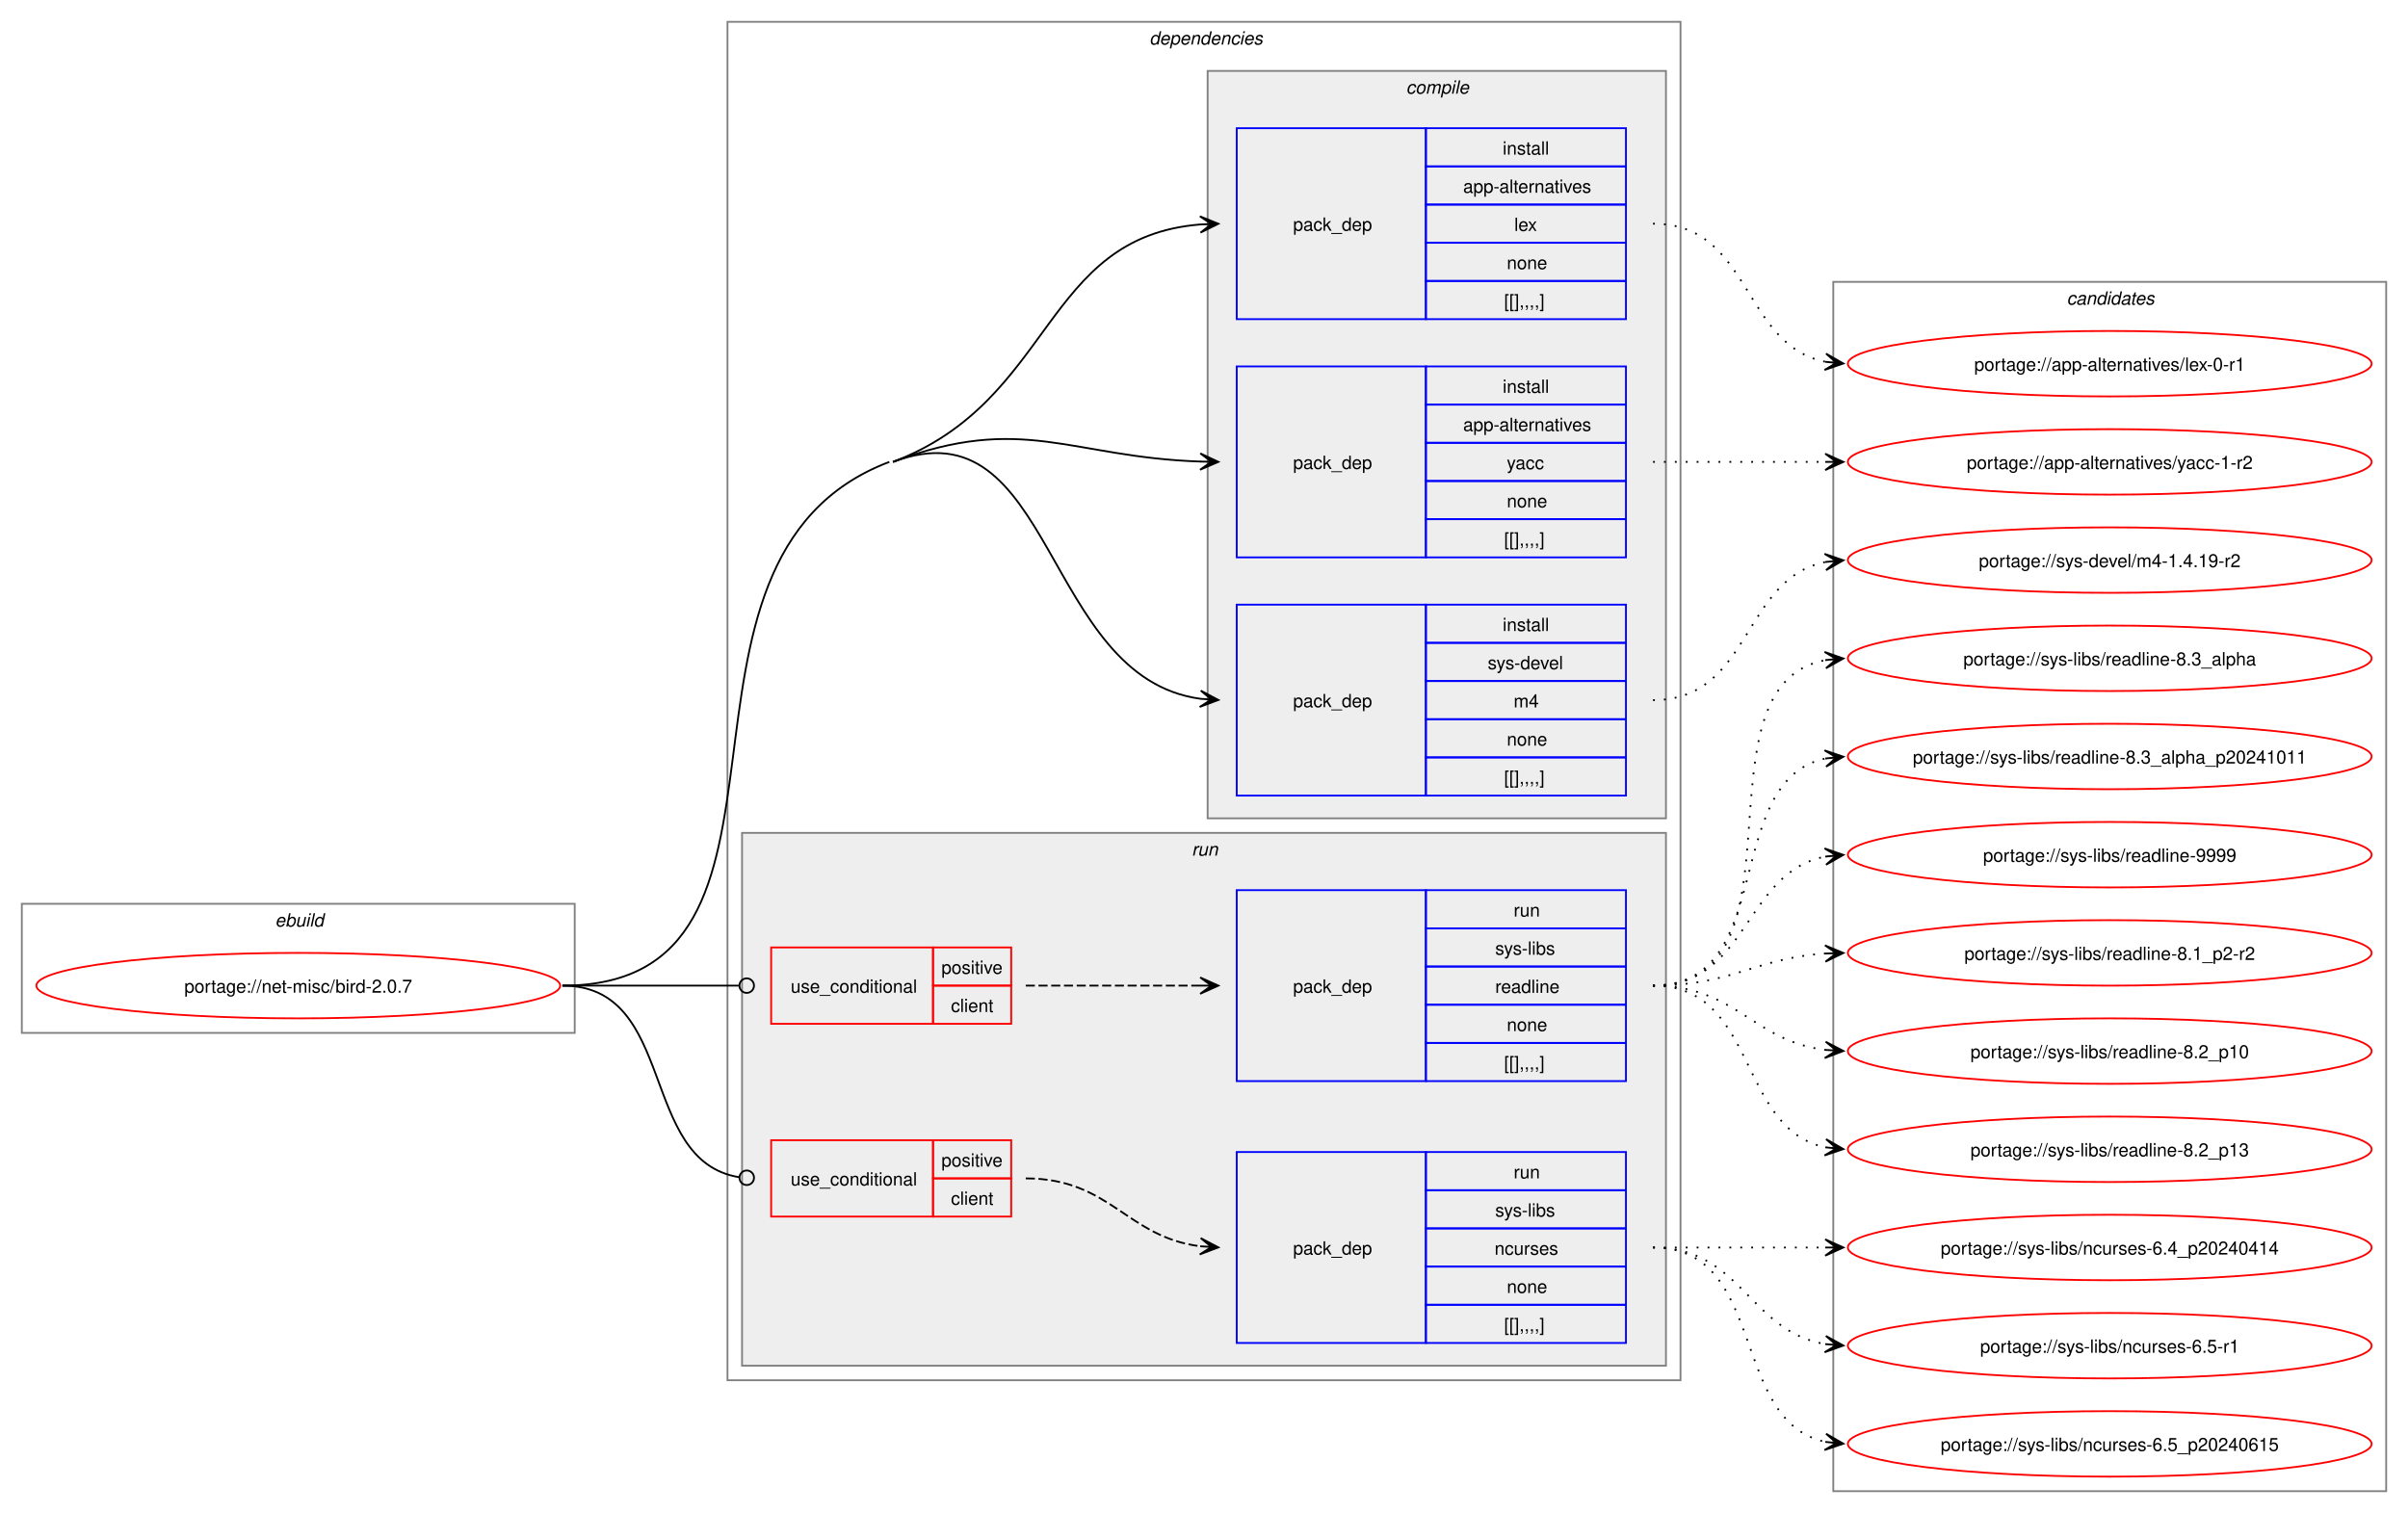
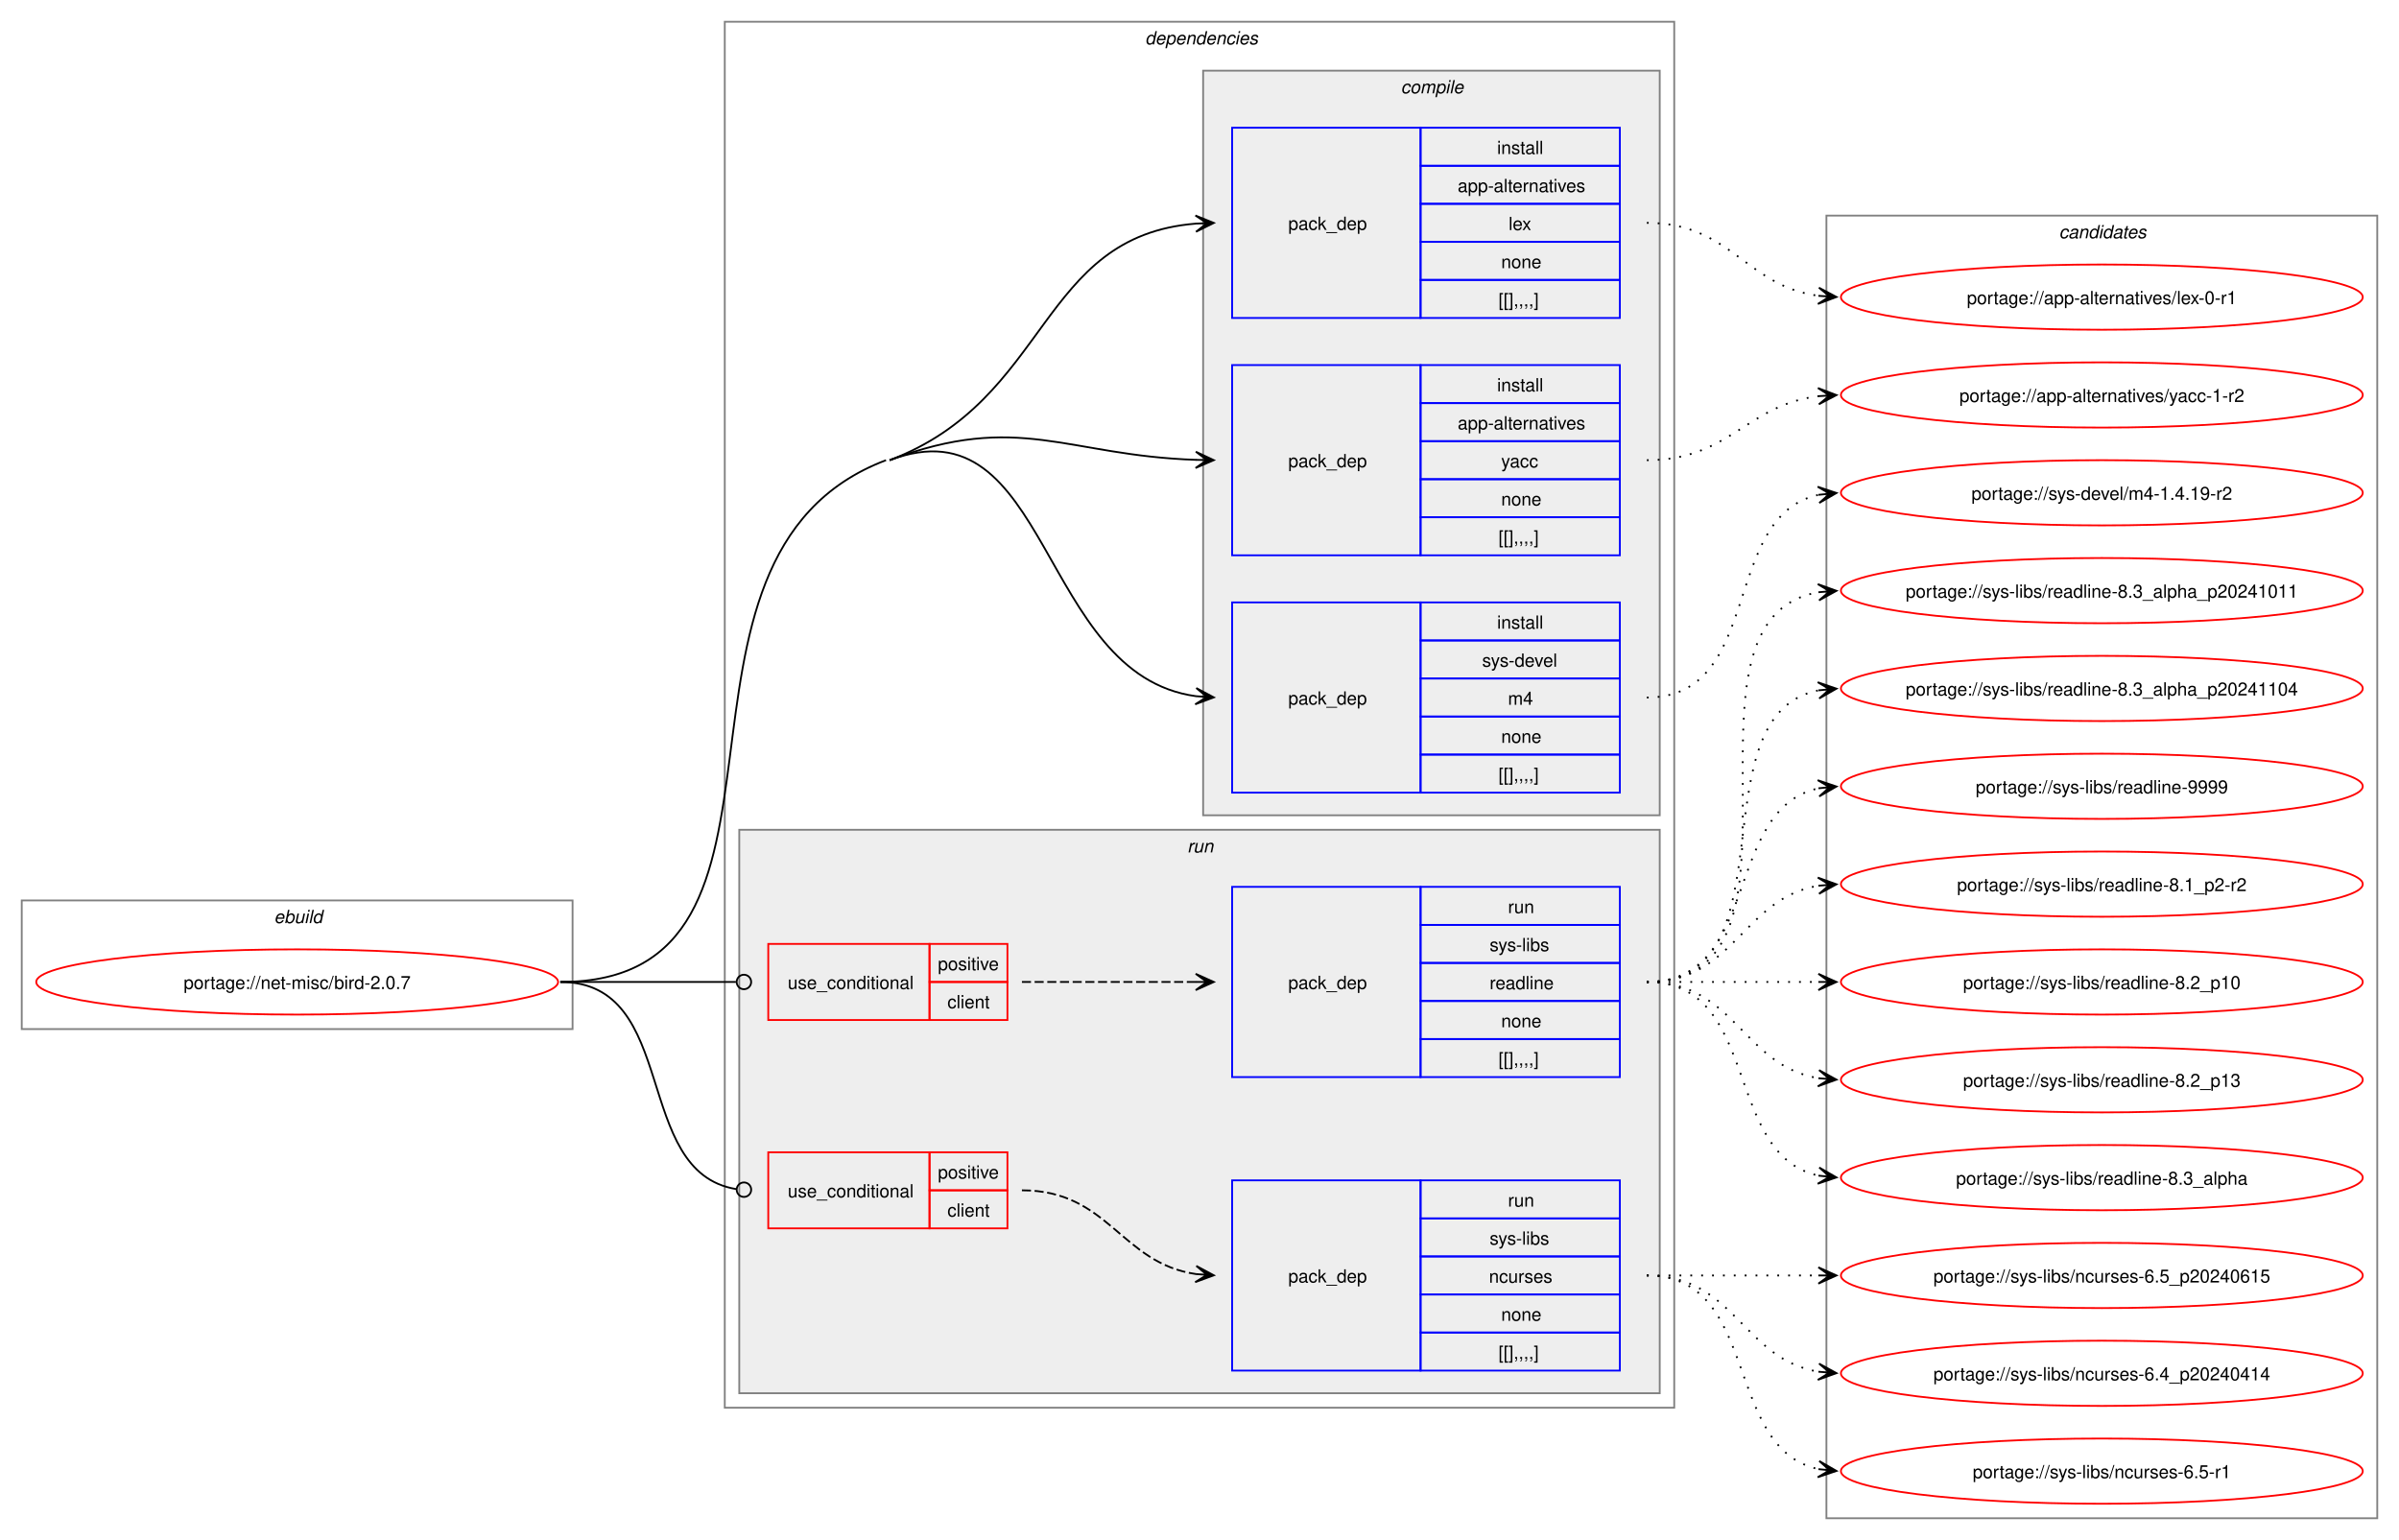
- <svg xmlns="http://www.w3.org/2000/svg" xmlns:xlink="http://www.w3.org/1999/xlink" width="1324pt" height="832pt" viewBox="0.00 0.00 1324.00 832.00">
-   <g id="graph0" class="graph" transform="scale(1 1) rotate(0) translate(4 828)">
-     <polygon fill="white" stroke="none" points="-4,4 -4,-828 1320,-828 1320,4 -4,4" />
+ <svg xmlns="http://www.w3.org/2000/svg" xmlns:xlink="http://www.w3.org/1999/xlink" width="1324pt" height="850pt" viewBox="0.00 0.00 1324.00 850.00">
+   <g id="graph0" class="graph" transform="scale(1 1) rotate(0) translate(4 846)">
+     <polygon fill="white" stroke="none" points="-4,4 -4,-846 1320,-846 1320,4 -4,4" />
    <g id="clust1" class="cluster">
-       <polygon fill="none" stroke="gray" points="8,-260 8,-331 312,-331 312,-260 8,-260" />
-       <text text-anchor="start" x="147.25" y="-318.5" font-family="Helvetica,sans-Serif" font-style="italic" font-size="10.00">ebuild</text>
+       <polygon fill="none" stroke="gray" points="8,-278 8,-349 312,-349 312,-278 8,-278" />
+       <text text-anchor="start" x="147.25" y="-336.5" font-family="Helvetica,sans-Serif" font-style="italic" font-size="10.00">ebuild</text>
    </g>
    <g id="clust2" class="cluster">
-       <polygon fill="none" stroke="gray" points="396,-69 396,-816 920,-816 920,-69 396,-69" />
-       <text text-anchor="start" x="628" y="-803.5" font-family="Helvetica,sans-Serif" font-style="italic" font-size="10.00">dependencies</text>
+       <polygon fill="none" stroke="gray" points="396,-69 396,-834 920,-834 920,-69 396,-69" />
+       <text text-anchor="start" x="628" y="-821.5" font-family="Helvetica,sans-Serif" font-style="italic" font-size="10.00">dependencies</text>
    </g>
    <g id="clust3" class="cluster">
-       <polygon fill="#eeeeee" stroke="gray" points="660,-378 660,-789 912,-789 912,-378 660,-378" />
-       <text text-anchor="start" x="769.12" y="-776.5" font-family="Helvetica,sans-Serif" font-style="italic" font-size="10.00">compile</text>
+       <polygon fill="#eeeeee" stroke="gray" points="660,-396 660,-807 912,-807 912,-396 660,-396" />
+       <text text-anchor="start" x="769.12" y="-794.5" font-family="Helvetica,sans-Serif" font-style="italic" font-size="10.00">compile</text>
    </g>
    <g id="clust8" class="cluster">
-       <polygon fill="#eeeeee" stroke="gray" points="404,-77 404,-370 912,-370 912,-77 404,-77" />
-       <text text-anchor="start" x="651.25" y="-357.5" font-family="Helvetica,sans-Serif" font-style="italic" font-size="10.00">run</text>
+       <polygon fill="#eeeeee" stroke="gray" points="404,-77 404,-388 912,-388 912,-77 404,-77" />
+       <text text-anchor="start" x="651.25" y="-375.5" font-family="Helvetica,sans-Serif" font-style="italic" font-size="10.00">run</text>
    </g>
    <g id="clust13" class="cluster">
-       <polygon fill="none" stroke="gray" points="1004,-8 1004,-673 1308,-673 1308,-8 1004,-8" />
-       <text text-anchor="start" x="1132.38" y="-660.5" font-family="Helvetica,sans-Serif" font-style="italic" font-size="10.00">candidates</text>
+       <polygon fill="none" stroke="gray" points="1004,-8 1004,-727 1308,-727 1308,-8 1004,-8" />
+       <text text-anchor="start" x="1132.38" y="-714.5" font-family="Helvetica,sans-Serif" font-style="italic" font-size="10.00">candidates</text>
    </g>
    <g id="node1" class="node">
      <g id="a_node1">
        <a xlink:href="../net-misc/bird-2.0.7.svg" xlink:title="portage://net-misc/bird-2.0.7">
-           <ellipse fill="none" stroke="red" cx="160" cy="-286" rx="144" ry="18" />
-           <text text-anchor="middle" x="160" y="-282.12" font-family="Helvetica,sans-Serif" font-size="10.00">portage://net-misc/bird-2.0.7</text>
+           <ellipse fill="none" stroke="red" cx="160" cy="-304" rx="144" ry="18" />
+           <text text-anchor="middle" x="160" y="-300.12" font-family="Helvetica,sans-Serif" font-size="10.00">portage://net-misc/bird-2.0.7</text>
        </a>
      </g>
    </g>
    <g id="node2" class="node">
-       <polygon fill="none" stroke="blue" points="676,-652.5 676,-757.5 780,-757.5 780,-652.5 676,-652.5" />
-       <text text-anchor="start" x="707" y="-701.12" font-family="Helvetica,sans-Serif" font-size="10.00">pack_dep</text>
-       <polygon fill="none" stroke="blue" points="780,-736.5 780,-757.5 890,-757.5 890,-736.5 780,-736.5" />
-       <text text-anchor="start" x="822.25" y="-743" font-family="Helvetica,sans-Serif" font-size="10.00">install</text>
-       <polygon fill="none" stroke="blue" points="780,-715.5 780,-736.5 890,-736.5 890,-715.5 780,-715.5" />
-       <text text-anchor="start" x="800.5" y="-722" font-family="Helvetica,sans-Serif" font-size="10.00">app-alternatives</text>
-       <polygon fill="none" stroke="blue" points="780,-694.5 780,-715.5 890,-715.5 890,-694.5 780,-694.5" />
-       <text text-anchor="start" x="828.62" y="-701" font-family="Helvetica,sans-Serif" font-size="10.00">lex</text>
-       <polygon fill="none" stroke="blue" points="780,-673.5 780,-694.5 890,-694.5 890,-673.5 780,-673.5" />
-       <text text-anchor="start" x="824.5" y="-680" font-family="Helvetica,sans-Serif" font-size="10.00">none</text>
-       <polygon fill="none" stroke="blue" points="780,-652.5 780,-673.5 890,-673.5 890,-652.5 780,-652.5" />
-       <text text-anchor="start" x="823" y="-659" font-family="Helvetica,sans-Serif" font-size="10.00">[[],,,,]</text>
+       <polygon fill="none" stroke="blue" points="676,-670.5 676,-775.5 780,-775.5 780,-670.5 676,-670.5" />
+       <text text-anchor="start" x="707" y="-719.12" font-family="Helvetica,sans-Serif" font-size="10.00">pack_dep</text>
+       <polygon fill="none" stroke="blue" points="780,-754.5 780,-775.5 890,-775.5 890,-754.5 780,-754.5" />
+       <text text-anchor="start" x="822.25" y="-761" font-family="Helvetica,sans-Serif" font-size="10.00">install</text>
+       <polygon fill="none" stroke="blue" points="780,-733.5 780,-754.5 890,-754.5 890,-733.5 780,-733.5" />
+       <text text-anchor="start" x="800.5" y="-740" font-family="Helvetica,sans-Serif" font-size="10.00">app-alternatives</text>
+       <polygon fill="none" stroke="blue" points="780,-712.5 780,-733.5 890,-733.5 890,-712.5 780,-712.5" />
+       <text text-anchor="start" x="828.62" y="-719" font-family="Helvetica,sans-Serif" font-size="10.00">lex</text>
+       <polygon fill="none" stroke="blue" points="780,-691.5 780,-712.5 890,-712.5 890,-691.5 780,-691.5" />
+       <text text-anchor="start" x="824.5" y="-698" font-family="Helvetica,sans-Serif" font-size="10.00">none</text>
+       <polygon fill="none" stroke="blue" points="780,-670.5 780,-691.5 890,-691.5 890,-670.5 780,-670.5" />
+       <text text-anchor="start" x="823" y="-677" font-family="Helvetica,sans-Serif" font-size="10.00">[[],,,,]</text>
    </g>
    <g id="edge1" class="edge">
-       <path fill="none" stroke="black" d="M487,-574C575.96,-607.67 568.86,-697.6 656.01,-704.57" />
-       <polygon fill="black" stroke="black" points="665.89,-704.95 655.73,-709.06 662.12,-704.81 655.9,-704.57 655.9,-704.57 655.9,-704.57 662.12,-704.81 656.08,-700.07 665.89,-704.95" />
+       <path fill="none" stroke="black" d="M487,-592C575.96,-625.67 568.86,-715.6 656.01,-722.57" />
+       <polygon fill="black" stroke="black" points="665.89,-722.95 655.73,-727.06 662.12,-722.81 655.9,-722.57 655.9,-722.57 655.9,-722.57 662.12,-722.81 656.08,-718.07 665.89,-722.95" />
    </g>
    <g id="node3" class="node">
-       <polygon fill="none" stroke="blue" points="676,-521.5 676,-626.5 780,-626.5 780,-521.5 676,-521.5" />
-       <text text-anchor="start" x="707" y="-570.12" font-family="Helvetica,sans-Serif" font-size="10.00">pack_dep</text>
-       <polygon fill="none" stroke="blue" points="780,-605.5 780,-626.5 890,-626.5 890,-605.5 780,-605.5" />
-       <text text-anchor="start" x="822.25" y="-612" font-family="Helvetica,sans-Serif" font-size="10.00">install</text>
-       <polygon fill="none" stroke="blue" points="780,-584.5 780,-605.5 890,-605.5 890,-584.5 780,-584.5" />
-       <text text-anchor="start" x="800.5" y="-591" font-family="Helvetica,sans-Serif" font-size="10.00">app-alternatives</text>
-       <polygon fill="none" stroke="blue" points="780,-563.5 780,-584.5 890,-584.5 890,-563.5 780,-563.5" />
-       <text text-anchor="start" x="824.5" y="-570" font-family="Helvetica,sans-Serif" font-size="10.00">yacc</text>
-       <polygon fill="none" stroke="blue" points="780,-542.5 780,-563.5 890,-563.5 890,-542.5 780,-542.5" />
-       <text text-anchor="start" x="824.5" y="-549" font-family="Helvetica,sans-Serif" font-size="10.00">none</text>
-       <polygon fill="none" stroke="blue" points="780,-521.5 780,-542.5 890,-542.5 890,-521.5 780,-521.5" />
-       <text text-anchor="start" x="823" y="-528" font-family="Helvetica,sans-Serif" font-size="10.00">[[],,,,]</text>
+       <polygon fill="none" stroke="blue" points="676,-539.5 676,-644.5 780,-644.5 780,-539.5 676,-539.5" />
+       <text text-anchor="start" x="707" y="-588.12" font-family="Helvetica,sans-Serif" font-size="10.00">pack_dep</text>
+       <polygon fill="none" stroke="blue" points="780,-623.5 780,-644.5 890,-644.5 890,-623.5 780,-623.5" />
+       <text text-anchor="start" x="822.25" y="-630" font-family="Helvetica,sans-Serif" font-size="10.00">install</text>
+       <polygon fill="none" stroke="blue" points="780,-602.5 780,-623.5 890,-623.5 890,-602.5 780,-602.5" />
+       <text text-anchor="start" x="800.5" y="-609" font-family="Helvetica,sans-Serif" font-size="10.00">app-alternatives</text>
+       <polygon fill="none" stroke="blue" points="780,-581.5 780,-602.5 890,-602.5 890,-581.5 780,-581.5" />
+       <text text-anchor="start" x="824.5" y="-588" font-family="Helvetica,sans-Serif" font-size="10.00">yacc</text>
+       <polygon fill="none" stroke="blue" points="780,-560.5 780,-581.5 890,-581.5 890,-560.5 780,-560.5" />
+       <text text-anchor="start" x="824.5" y="-567" font-family="Helvetica,sans-Serif" font-size="10.00">none</text>
+       <polygon fill="none" stroke="blue" points="780,-539.5 780,-560.5 890,-560.5 890,-539.5 780,-539.5" />
+       <text text-anchor="start" x="823" y="-546" font-family="Helvetica,sans-Serif" font-size="10.00">[[],,,,]</text>
    </g>
    <g id="edge2" class="edge">
-       <path fill="none" stroke="black" d="M487,-574C558.36,-601.01 584.59,-576.53 656.21,-574.18" />
-       <polygon fill="black" stroke="black" points="665.89,-574.02 655.97,-578.68 662.11,-574.08 655.9,-574.18 655.9,-574.18 655.9,-574.18 662.11,-574.08 655.82,-569.68 665.89,-574.02" />
+       <path fill="none" stroke="black" d="M487,-592C558.36,-619.01 584.59,-594.53 656.21,-592.18" />
+       <polygon fill="black" stroke="black" points="665.89,-592.02 655.97,-596.68 662.11,-592.08 655.9,-592.18 655.9,-592.18 655.9,-592.18 662.11,-592.08 655.82,-587.68 665.89,-592.02" />
    </g>
    <g id="node4" class="node">
-       <polygon fill="none" stroke="blue" points="676,-390.5 676,-495.5 780,-495.5 780,-390.5 676,-390.5" />
-       <text text-anchor="start" x="707" y="-439.12" font-family="Helvetica,sans-Serif" font-size="10.00">pack_dep</text>
-       <polygon fill="none" stroke="blue" points="780,-474.5 780,-495.5 890,-495.5 890,-474.5 780,-474.5" />
-       <text text-anchor="start" x="822.25" y="-481" font-family="Helvetica,sans-Serif" font-size="10.00">install</text>
-       <polygon fill="none" stroke="blue" points="780,-453.5 780,-474.5 890,-474.5 890,-453.5 780,-453.5" />
-       <text text-anchor="start" x="814" y="-460" font-family="Helvetica,sans-Serif" font-size="10.00">sys-devel</text>
-       <polygon fill="none" stroke="blue" points="780,-432.5 780,-453.5 890,-453.5 890,-432.5 780,-432.5" />
-       <text text-anchor="start" x="828.25" y="-439" font-family="Helvetica,sans-Serif" font-size="10.00">m4</text>
-       <polygon fill="none" stroke="blue" points="780,-411.5 780,-432.5 890,-432.5 890,-411.5 780,-411.5" />
-       <text text-anchor="start" x="824.5" y="-418" font-family="Helvetica,sans-Serif" font-size="10.00">none</text>
-       <polygon fill="none" stroke="blue" points="780,-390.5 780,-411.5 890,-411.5 890,-390.5 780,-390.5" />
-       <text text-anchor="start" x="823" y="-397" font-family="Helvetica,sans-Serif" font-size="10.00">[[],,,,]</text>
+       <polygon fill="none" stroke="blue" points="676,-408.5 676,-513.5 780,-513.5 780,-408.5 676,-408.5" />
+       <text text-anchor="start" x="707" y="-457.12" font-family="Helvetica,sans-Serif" font-size="10.00">pack_dep</text>
+       <polygon fill="none" stroke="blue" points="780,-492.5 780,-513.5 890,-513.5 890,-492.5 780,-492.5" />
+       <text text-anchor="start" x="822.25" y="-499" font-family="Helvetica,sans-Serif" font-size="10.00">install</text>
+       <polygon fill="none" stroke="blue" points="780,-471.5 780,-492.5 890,-492.5 890,-471.5 780,-471.5" />
+       <text text-anchor="start" x="814" y="-478" font-family="Helvetica,sans-Serif" font-size="10.00">sys-devel</text>
+       <polygon fill="none" stroke="blue" points="780,-450.5 780,-471.5 890,-471.5 890,-450.5 780,-450.5" />
+       <text text-anchor="start" x="828.25" y="-457" font-family="Helvetica,sans-Serif" font-size="10.00">m4</text>
+       <polygon fill="none" stroke="blue" points="780,-429.5 780,-450.5 890,-450.5 890,-429.5 780,-429.5" />
+       <text text-anchor="start" x="824.5" y="-436" font-family="Helvetica,sans-Serif" font-size="10.00">none</text>
+       <polygon fill="none" stroke="blue" points="780,-408.5 780,-429.5 890,-429.5 890,-408.5 780,-408.5" />
+       <text text-anchor="start" x="823" y="-415" font-family="Helvetica,sans-Serif" font-size="10.00">[[],,,,]</text>
    </g>
    <g id="edge3" class="edge">
-       <path fill="none" stroke="black" d="M487,-574C575.96,-607.67 568.86,-455.66 656.01,-443.74" />
-       <polygon fill="black" stroke="black" points="665.9,-443.08 656.22,-448.23 662.12,-443.33 655.92,-443.74 655.92,-443.74 655.92,-443.74 662.12,-443.33 655.62,-439.25 665.9,-443.08" />
-       <path fill="none" stroke="black" d="M305.23,-286C456.12,-286 343.88,-520.59 485,-574" />
+       <path fill="none" stroke="black" d="M487,-592C575.96,-625.67 568.86,-473.66 656.01,-461.74" />
+       <polygon fill="black" stroke="black" points="665.9,-461.08 656.22,-466.23 662.12,-461.33 655.92,-461.74 655.92,-461.74 655.92,-461.74 662.12,-461.33 655.62,-457.25 665.9,-461.08" />
+       <path fill="none" stroke="black" d="M305.23,-304C456.12,-304 343.88,-538.59 485,-592" />
    </g>
    <g id="node5" class="node">
-       <polygon fill="none" stroke="red" points="420,-159 420,-201 509,-201 509,-159 420,-159" />
-       <text text-anchor="start" x="430.75" y="-176.12" font-family="Helvetica,sans-Serif" font-size="10.00">use_conditional</text>
-       <polygon fill="none" stroke="red" points="509,-180 509,-201 552,-201 552,-180 509,-180" />
-       <text text-anchor="start" x="513.62" y="-186.5" font-family="Helvetica,sans-Serif" font-size="10.00">positive</text>
-       <polygon fill="none" stroke="red" points="509,-159 509,-180 552,-180 552,-159 509,-159" />
-       <text text-anchor="start" x="518.88" y="-165.5" font-family="Helvetica,sans-Serif" font-size="10.00">client</text>
+       <polygon fill="none" stroke="red" points="420,-168 420,-210 509,-210 509,-168 420,-168" />
+       <text text-anchor="start" x="430.75" y="-185.12" font-family="Helvetica,sans-Serif" font-size="10.00">use_conditional</text>
+       <polygon fill="none" stroke="red" points="509,-189 509,-210 552,-210 552,-189 509,-189" />
+       <text text-anchor="start" x="513.62" y="-195.5" font-family="Helvetica,sans-Serif" font-size="10.00">positive</text>
+       <polygon fill="none" stroke="red" points="509,-168 509,-189 552,-189 552,-168 509,-168" />
+       <text text-anchor="start" x="518.88" y="-174.5" font-family="Helvetica,sans-Serif" font-size="10.00">client</text>
    </g>
    <g id="edge5" class="edge">
-       <path fill="none" stroke="black" d="M305.23,-286C368.69,-286 346.85,-189.7 402.31,-180.68" />
-       <ellipse fill="none" stroke="black" cx="406.58" cy="-180.35" rx="4" ry="4" />
+       <path fill="none" stroke="black" d="M305.23,-304C371.58,-304 344.37,-199.1 402.31,-189.68" />
+       <ellipse fill="none" stroke="black" cx="406.58" cy="-189.35" rx="4" ry="4" />
    </g>
    <g id="node7" class="node">
-       <polygon fill="none" stroke="red" points="420,-265 420,-307 509,-307 509,-265 420,-265" />
-       <text text-anchor="start" x="430.75" y="-282.12" font-family="Helvetica,sans-Serif" font-size="10.00">use_conditional</text>
-       <polygon fill="none" stroke="red" points="509,-286 509,-307 552,-307 552,-286 509,-286" />
-       <text text-anchor="start" x="513.62" y="-292.5" font-family="Helvetica,sans-Serif" font-size="10.00">positive</text>
-       <polygon fill="none" stroke="red" points="509,-265 509,-286 552,-286 552,-265 509,-265" />
-       <text text-anchor="start" x="518.88" y="-271.5" font-family="Helvetica,sans-Serif" font-size="10.00">client</text>
+       <polygon fill="none" stroke="red" points="420,-283 420,-325 509,-325 509,-283 420,-283" />
+       <text text-anchor="start" x="430.75" y="-300.12" font-family="Helvetica,sans-Serif" font-size="10.00">use_conditional</text>
+       <polygon fill="none" stroke="red" points="509,-304 509,-325 552,-325 552,-304 509,-304" />
+       <text text-anchor="start" x="513.62" y="-310.5" font-family="Helvetica,sans-Serif" font-size="10.00">positive</text>
+       <polygon fill="none" stroke="red" points="509,-283 509,-304 552,-304 552,-283 509,-283" />
+       <text text-anchor="start" x="518.88" y="-289.5" font-family="Helvetica,sans-Serif" font-size="10.00">client</text>
    </g>
    <g id="edge7" class="edge">
-       <path fill="none" stroke="black" d="M305.23,-286C349.15,-286 362.31,-286 402.15,-286" />
-       <ellipse fill="none" stroke="black" cx="406.57" cy="-286" rx="4" ry="4" />
+       <path fill="none" stroke="black" d="M305.23,-304C349.15,-304 362.31,-304 402.15,-304" />
+       <ellipse fill="none" stroke="black" cx="406.57" cy="-304" rx="4" ry="4" />
    </g>
    <g id="node9" class="node">
      <g id="a_node9">
        <a xlink:href="../app-alternatives/lex-0-r1.svg" xlink:title="portage://app-alternatives/lex-0-r1">
-           <ellipse fill="none" stroke="red" cx="1156" cy="-628" rx="144" ry="18" />
-           <text text-anchor="middle" x="1156" y="-624.12" font-family="Helvetica,sans-Serif" font-size="10.00">portage://app-alternatives/lex-0-r1</text>
+           <ellipse fill="none" stroke="red" cx="1156" cy="-682" rx="144" ry="18" />
+           <text text-anchor="middle" x="1156" y="-678.12" font-family="Helvetica,sans-Serif" font-size="10.00">portage://app-alternatives/lex-0-r1</text>
        </a>
      </g>
    </g>
    <g id="edge8" class="edge">
-       <path fill="none" stroke="black" stroke-dasharray="1,5" d="M904.89,-705C959.1,-705 953.69,-638.17 999.75,-629.03" />
-       <polygon fill="black" stroke="black" points="1009.55,-628.11 1000.02,-633.53 1005.79,-628.47 999.6,-629.04 999.6,-629.04 999.6,-629.04 1005.79,-628.47 999.18,-624.56 1009.55,-628.11" />
+       <path fill="none" stroke="black" stroke-dasharray="1,5" d="M904.89,-723C951.41,-723 959.25,-688.16 999.73,-682.71" />
+       <polygon fill="black" stroke="black" points="1009.55,-682.08 999.86,-687.21 1005.78,-682.32 999.57,-682.72 999.57,-682.72 999.57,-682.72 1005.78,-682.32 999.28,-678.23 1009.55,-682.08" />
    </g>
    <g id="node10" class="node">
      <g id="a_node10">
        <a xlink:href="../app-alternatives/yacc-1-r2.svg" xlink:title="portage://app-alternatives/yacc-1-r2">
-           <ellipse fill="none" stroke="red" cx="1156" cy="-574" rx="144" ry="18" />
-           <text text-anchor="middle" x="1156" y="-570.12" font-family="Helvetica,sans-Serif" font-size="10.00">portage://app-alternatives/yacc-1-r2</text>
+           <ellipse fill="none" stroke="red" cx="1156" cy="-628" rx="144" ry="18" />
+           <text text-anchor="middle" x="1156" y="-624.12" font-family="Helvetica,sans-Serif" font-size="10.00">portage://app-alternatives/yacc-1-r2</text>
        </a>
      </g>
    </g>
    <g id="edge9" class="edge">
-       <path fill="none" stroke="black" stroke-dasharray="1,5" d="M904.89,-574C948.08,-574 961.54,-574 999.86,-574" />
-       <polygon fill="black" stroke="black" points="1009.55,-574 999.55,-578.5 1005.77,-574 999.55,-574 999.55,-574 999.55,-574 1005.77,-574 999.55,-569.5 1009.55,-574" />
+       <path fill="none" stroke="black" stroke-dasharray="1,5" d="M904.89,-592C950.61,-592 959.75,-622.47 999.61,-627.34" />
+       <polygon fill="black" stroke="black" points="1009.55,-627.93 999.3,-631.83 1005.77,-627.71 999.57,-627.34 999.57,-627.34 999.57,-627.34 1005.77,-627.71 999.83,-622.85 1009.55,-627.93" />
    </g>
    <g id="node11" class="node">
      <g id="a_node11">
        <a xlink:href="../sys-devel/m4-1.4.19-r2.svg" xlink:title="portage://sys-devel/m4-1.4.19-r2">
-           <ellipse fill="none" stroke="red" cx="1156" cy="-520" rx="144" ry="18" />
-           <text text-anchor="middle" x="1156" y="-516.12" font-family="Helvetica,sans-Serif" font-size="10.00">portage://sys-devel/m4-1.4.19-r2</text>
+           <ellipse fill="none" stroke="red" cx="1156" cy="-574" rx="144" ry="18" />
+           <text text-anchor="middle" x="1156" y="-570.12" font-family="Helvetica,sans-Serif" font-size="10.00">portage://sys-devel/m4-1.4.19-r2</text>
        </a>
      </g>
    </g>
    <g id="edge10" class="edge">
-       <path fill="none" stroke="black" stroke-dasharray="1,5" d="M904.89,-443C959.1,-443 953.69,-509.83 999.75,-518.97" />
-       <polygon fill="black" stroke="black" points="1009.55,-519.89 999.18,-523.44 1005.79,-519.53 999.6,-518.96 999.6,-518.96 999.6,-518.96 1005.79,-519.53 1000.02,-514.47 1009.55,-519.89" />
+       <path fill="none" stroke="black" stroke-dasharray="1,5" d="M904.89,-461C969.68,-461 945.32,-561.15 999.66,-572.88" />
+       <polygon fill="black" stroke="black" points="1009.55,-573.88 999.15,-577.35 1005.79,-573.5 999.6,-572.88 999.6,-572.88 999.6,-572.88 1005.79,-573.5 1000.05,-568.4 1009.55,-573.88" />
    </g>
    <g id="node6" class="node">
      <polygon fill="none" stroke="blue" points="676,-89.5 676,-194.5 780,-194.5 780,-89.5 676,-89.5" />
      <text text-anchor="start" x="707" y="-138.12" font-family="Helvetica,sans-Serif" font-size="10.00">pack_dep</text>
      <polygon fill="none" stroke="blue" points="780,-173.5 780,-194.5 890,-194.5 890,-173.5 780,-173.5" />
      <text text-anchor="start" x="828.25" y="-180" font-family="Helvetica,sans-Serif" font-size="10.00">run</text>
      <polygon fill="none" stroke="blue" points="780,-152.5 780,-173.5 890,-173.5 890,-152.5 780,-152.5" />
      <text text-anchor="start" x="818.12" y="-159" font-family="Helvetica,sans-Serif" font-size="10.00">sys-libs</text>
      <polygon fill="none" stroke="blue" points="780,-131.5 780,-152.5 890,-152.5 890,-131.5 780,-131.5" />
      <text text-anchor="start" x="817.75" y="-138" font-family="Helvetica,sans-Serif" font-size="10.00">ncurses</text>
      <polygon fill="none" stroke="blue" points="780,-110.5 780,-131.5 890,-131.5 890,-110.5 780,-110.5" />
      <text text-anchor="start" x="824.5" y="-117" font-family="Helvetica,sans-Serif" font-size="10.00">none</text>
      <polygon fill="none" stroke="blue" points="780,-89.5 780,-110.5 890,-110.5 890,-89.5 780,-89.5" />
      <text text-anchor="start" x="823" y="-96" font-family="Helvetica,sans-Serif" font-size="10.00">[[],,,,]</text>
    </g>
    <g id="edge4" class="edge">
-       <path fill="none" stroke="black" stroke-dasharray="5,2" d="M560,-180C606.57,-180 615.38,-147.71 656.04,-142.66" />
-       <polygon fill="black" stroke="black" points="665.9,-142.07 656.18,-147.16 662.12,-142.3 655.91,-142.67 655.91,-142.67 655.91,-142.67 662.12,-142.3 655.65,-138.18 665.9,-142.07" />
+       <path fill="none" stroke="black" stroke-dasharray="5,2" d="M560,-189C608.03,-189 614.36,-148.89 656.04,-142.78" />
+       <polygon fill="black" stroke="black" points="665.9,-142.09 656.24,-147.27 662.12,-142.35 655.92,-142.78 655.92,-142.78 655.92,-142.78 662.12,-142.35 655.61,-138.3 665.9,-142.09" />
    </g>
    <g id="node12" class="node">
      <g id="a_node12">
        <a xlink:href="../sys-libs/ncurses-6.5_p20240615.svg" xlink:title="portage://sys-libs/ncurses-6.5_p20240615">
-           <ellipse fill="none" stroke="red" cx="1156" cy="-34" rx="144" ry="18" />
-           <text text-anchor="middle" x="1156" y="-30.12" font-family="Helvetica,sans-Serif" font-size="10.00">portage://sys-libs/ncurses-6.5_p20240615</text>
+           <ellipse fill="none" stroke="red" cx="1156" cy="-142" rx="144" ry="18" />
+           <text text-anchor="middle" x="1156" y="-138.12" font-family="Helvetica,sans-Serif" font-size="10.00">portage://sys-libs/ncurses-6.5_p20240615</text>
        </a>
      </g>
    </g>
    <g id="edge11" class="edge">
-       <path fill="none" stroke="black" stroke-dasharray="1,5" d="M904.89,-142C968.17,-142 946.57,-46.29 999.9,-35.07" />
-       <polygon fill="black" stroke="black" points="1009.55,-34.12 1000.04,-39.58 1005.79,-34.49 999.6,-35.1 999.6,-35.1 999.6,-35.1 1005.79,-34.49 999.16,-30.62 1009.55,-34.12" />
+       <path fill="none" stroke="black" stroke-dasharray="1,5" d="M904.89,-142C948.08,-142 961.54,-142 999.86,-142" />
+       <polygon fill="black" stroke="black" points="1009.55,-142 999.55,-146.5 1005.77,-142 999.55,-142 999.55,-142 999.55,-142 1005.77,-142 999.55,-137.5 1009.55,-142" />
    </g>
    <g id="node13" class="node">
      <g id="a_node13">
        <a xlink:href="../sys-libs/ncurses-6.5-r1.svg" xlink:title="portage://sys-libs/ncurses-6.5-r1">
-           <ellipse fill="none" stroke="red" cx="1156" cy="-88" rx="144" ry="18" />
-           <text text-anchor="middle" x="1156" y="-84.12" font-family="Helvetica,sans-Serif" font-size="10.00">portage://sys-libs/ncurses-6.5-r1</text>
+           <ellipse fill="none" stroke="red" cx="1156" cy="-34" rx="144" ry="18" />
+           <text text-anchor="middle" x="1156" y="-30.12" font-family="Helvetica,sans-Serif" font-size="10.00">portage://sys-libs/ncurses-6.5-r1</text>
        </a>
      </g>
    </g>
    <g id="edge12" class="edge">
-       <path fill="none" stroke="black" stroke-dasharray="1,5" d="M904.89,-142C953.79,-142 957.62,-95.72 999.83,-88.85" />
-       <polygon fill="black" stroke="black" points="1009.55,-88.09 999.93,-93.35 1005.78,-88.39 999.58,-88.87 999.58,-88.87 999.58,-88.87 1005.78,-88.39 999.23,-84.38 1009.55,-88.09" />
+       <path fill="none" stroke="black" stroke-dasharray="1,5" d="M904.89,-142C968.17,-142 946.57,-46.29 999.9,-35.07" />
+       <polygon fill="black" stroke="black" points="1009.55,-34.12 1000.04,-39.58 1005.79,-34.49 999.6,-35.1 999.6,-35.1 999.6,-35.1 1005.79,-34.49 999.16,-30.62 1009.55,-34.12" />
    </g>
    <g id="node14" class="node">
      <g id="a_node14">
        <a xlink:href="../sys-libs/ncurses-6.4_p20240414.svg" xlink:title="portage://sys-libs/ncurses-6.4_p20240414">
-           <ellipse fill="none" stroke="red" cx="1156" cy="-142" rx="144" ry="18" />
-           <text text-anchor="middle" x="1156" y="-138.12" font-family="Helvetica,sans-Serif" font-size="10.00">portage://sys-libs/ncurses-6.4_p20240414</text>
+           <ellipse fill="none" stroke="red" cx="1156" cy="-88" rx="144" ry="18" />
+           <text text-anchor="middle" x="1156" y="-84.12" font-family="Helvetica,sans-Serif" font-size="10.00">portage://sys-libs/ncurses-6.4_p20240414</text>
        </a>
      </g>
    </g>
    <g id="edge13" class="edge">
-       <path fill="none" stroke="black" stroke-dasharray="1,5" d="M904.89,-142C948.08,-142 961.54,-142 999.86,-142" />
-       <polygon fill="black" stroke="black" points="1009.55,-142 999.55,-146.5 1005.77,-142 999.55,-142 999.55,-142 999.55,-142 1005.77,-142 999.55,-137.5 1009.55,-142" />
+       <path fill="none" stroke="black" stroke-dasharray="1,5" d="M904.89,-142C953.79,-142 957.62,-95.72 999.83,-88.85" />
+       <polygon fill="black" stroke="black" points="1009.55,-88.09 999.93,-93.35 1005.78,-88.39 999.58,-88.87 999.58,-88.87 999.58,-88.87 1005.78,-88.39 999.23,-84.38 1009.55,-88.09" />
    </g>
    <g id="node8" class="node">
-       <polygon fill="none" stroke="blue" points="676,-233.5 676,-338.5 780,-338.5 780,-233.5 676,-233.5" />
-       <text text-anchor="start" x="707" y="-282.12" font-family="Helvetica,sans-Serif" font-size="10.00">pack_dep</text>
-       <polygon fill="none" stroke="blue" points="780,-317.5 780,-338.5 890,-338.5 890,-317.5 780,-317.5" />
-       <text text-anchor="start" x="828.25" y="-324" font-family="Helvetica,sans-Serif" font-size="10.00">run</text>
-       <polygon fill="none" stroke="blue" points="780,-296.5 780,-317.5 890,-317.5 890,-296.5 780,-296.5" />
-       <text text-anchor="start" x="818.12" y="-303" font-family="Helvetica,sans-Serif" font-size="10.00">sys-libs</text>
-       <polygon fill="none" stroke="blue" points="780,-275.5 780,-296.5 890,-296.5 890,-275.5 780,-275.5" />
-       <text text-anchor="start" x="818.12" y="-282" font-family="Helvetica,sans-Serif" font-size="10.00">readline</text>
-       <polygon fill="none" stroke="blue" points="780,-254.5 780,-275.5 890,-275.5 890,-254.5 780,-254.5" />
-       <text text-anchor="start" x="824.5" y="-261" font-family="Helvetica,sans-Serif" font-size="10.00">none</text>
-       <polygon fill="none" stroke="blue" points="780,-233.5 780,-254.5 890,-254.5 890,-233.5 780,-233.5" />
-       <text text-anchor="start" x="823" y="-240" font-family="Helvetica,sans-Serif" font-size="10.00">[[],,,,]</text>
+       <polygon fill="none" stroke="blue" points="676,-251.5 676,-356.5 780,-356.5 780,-251.5 676,-251.5" />
+       <text text-anchor="start" x="707" y="-300.12" font-family="Helvetica,sans-Serif" font-size="10.00">pack_dep</text>
+       <polygon fill="none" stroke="blue" points="780,-335.5 780,-356.5 890,-356.5 890,-335.5 780,-335.5" />
+       <text text-anchor="start" x="828.25" y="-342" font-family="Helvetica,sans-Serif" font-size="10.00">run</text>
+       <polygon fill="none" stroke="blue" points="780,-314.5 780,-335.5 890,-335.5 890,-314.5 780,-314.5" />
+       <text text-anchor="start" x="818.12" y="-321" font-family="Helvetica,sans-Serif" font-size="10.00">sys-libs</text>
+       <polygon fill="none" stroke="blue" points="780,-293.5 780,-314.5 890,-314.5 890,-293.5 780,-293.5" />
+       <text text-anchor="start" x="818.12" y="-300" font-family="Helvetica,sans-Serif" font-size="10.00">readline</text>
+       <polygon fill="none" stroke="blue" points="780,-272.5 780,-293.5 890,-293.5 890,-272.5 780,-272.5" />
+       <text text-anchor="start" x="824.5" y="-279" font-family="Helvetica,sans-Serif" font-size="10.00">none</text>
+       <polygon fill="none" stroke="blue" points="780,-251.5 780,-272.5 890,-272.5 890,-251.5 780,-251.5" />
+       <text text-anchor="start" x="823" y="-258" font-family="Helvetica,sans-Serif" font-size="10.00">[[],,,,]</text>
    </g>
    <g id="edge6" class="edge">
-       <path fill="none" stroke="black" stroke-dasharray="5,2" d="M560,-286C603.7,-286 617.31,-286 656.08,-286" />
-       <polygon fill="black" stroke="black" points="665.89,-286 655.89,-290.5 662.11,-286 655.89,-286 655.89,-286 655.89,-286 662.11,-286 655.89,-281.5 665.89,-286" />
+       <path fill="none" stroke="black" stroke-dasharray="5,2" d="M560,-304C603.7,-304 617.31,-304 656.08,-304" />
+       <polygon fill="black" stroke="black" points="665.89,-304 655.89,-308.5 662.11,-304 655.89,-304 655.89,-304 655.89,-304 662.11,-304 655.89,-299.5 665.89,-304" />
    </g>
    <g id="node15" class="node">
      <g id="a_node15">
        <a xlink:href="../sys-libs/readline-9999.svg" xlink:title="portage://sys-libs/readline-9999">
-           <ellipse fill="none" stroke="red" cx="1156" cy="-358" rx="144" ry="18" />
-           <text text-anchor="middle" x="1156" y="-354.12" font-family="Helvetica,sans-Serif" font-size="10.00">portage://sys-libs/readline-9999</text>
+           <ellipse fill="none" stroke="red" cx="1156" cy="-412" rx="144" ry="18" />
+           <text text-anchor="middle" x="1156" y="-408.12" font-family="Helvetica,sans-Serif" font-size="10.00">portage://sys-libs/readline-9999</text>
        </a>
      </g>
    </g>
    <g id="edge14" class="edge">
-       <path fill="none" stroke="black" stroke-dasharray="1,5" d="M904.89,-286C957.79,-286 954.65,-348.23 999.68,-356.98" />
-       <polygon fill="black" stroke="black" points="1009.55,-357.89 999.18,-361.46 1005.79,-357.54 999.59,-356.97 999.59,-356.97 999.59,-356.97 1005.79,-357.54 1000.01,-352.49 1009.55,-357.89" />
+       <path fill="none" stroke="black" stroke-dasharray="1,5" d="M904.89,-304C968.17,-304 946.57,-399.71 999.9,-410.93" />
+       <polygon fill="black" stroke="black" points="1009.55,-411.88 999.16,-415.38 1005.79,-411.51 999.6,-410.9 999.6,-410.9 999.6,-410.9 1005.79,-411.51 1000.04,-406.42 1009.55,-411.88" />
    </g>
    <g id="node16" class="node">
      <g id="a_node16">
-         <a xlink:href="../sys-libs/readline-8.3_alpha_p20241011.svg" xlink:title="portage://sys-libs/readline-8.3_alpha_p20241011">
-           <ellipse fill="none" stroke="red" cx="1156" cy="-412" rx="144" ry="18" />
-           <text text-anchor="middle" x="1156" y="-408.12" font-family="Helvetica,sans-Serif" font-size="10.00">portage://sys-libs/readline-8.3_alpha_p20241011</text>
+         <a xlink:href="../sys-libs/readline-8.3_alpha_p20241104.svg" xlink:title="portage://sys-libs/readline-8.3_alpha_p20241104">
+           <ellipse fill="none" stroke="red" cx="1156" cy="-466" rx="144" ry="18" />
+           <text text-anchor="middle" x="1156" y="-462.12" font-family="Helvetica,sans-Serif" font-size="10.00">portage://sys-libs/readline-8.3_alpha_p20241104</text>
        </a>
      </g>
    </g>
    <g id="edge15" class="edge">
-       <path fill="none" stroke="black" stroke-dasharray="1,5" d="M904.89,-286C974.03,-286 941.7,-398.6 999.75,-410.91" />
-       <polygon fill="black" stroke="black" points="1009.55,-411.88 999.16,-415.37 1005.79,-411.51 999.6,-410.9 999.6,-410.9 999.6,-410.9 1005.79,-411.51 1000.04,-406.42 1009.55,-411.88" />
+       <path fill="none" stroke="black" stroke-dasharray="1,5" d="M904.89,-304C986.87,-304 930.62,-451.17 999.64,-464.97" />
+       <polygon fill="black" stroke="black" points="1009.55,-465.89 999.18,-469.44 1005.79,-465.54 999.6,-464.96 999.6,-464.96 999.6,-464.96 1005.79,-465.54 1000.01,-460.48 1009.55,-465.89" />
    </g>
    <g id="node17" class="node">
      <g id="a_node17">
-         <a xlink:href="../sys-libs/readline-8.3_alpha.svg" xlink:title="portage://sys-libs/readline-8.3_alpha">
-           <ellipse fill="none" stroke="red" cx="1156" cy="-466" rx="144" ry="18" />
-           <text text-anchor="middle" x="1156" y="-462.12" font-family="Helvetica,sans-Serif" font-size="10.00">portage://sys-libs/readline-8.3_alpha</text>
+         <a xlink:href="../sys-libs/readline-8.3_alpha_p20241011.svg" xlink:title="portage://sys-libs/readline-8.3_alpha_p20241011">
+           <ellipse fill="none" stroke="red" cx="1156" cy="-520" rx="144" ry="18" />
+           <text text-anchor="middle" x="1156" y="-516.12" font-family="Helvetica,sans-Serif" font-size="10.00">portage://sys-libs/readline-8.3_alpha_p20241011</text>
        </a>
      </g>
    </g>
    <g id="edge16" class="edge">
-       <path fill="none" stroke="black" stroke-dasharray="1,5" d="M904.89,-286C993.71,-286 924.49,-450.86 999.73,-465.03" />
-       <polygon fill="black" stroke="black" points="1009.55,-465.89 999.2,-469.5 1005.78,-465.56 999.59,-465.02 999.59,-465.02 999.59,-465.02 1005.78,-465.56 999.98,-460.54 1009.55,-465.89" />
+       <path fill="none" stroke="black" stroke-dasharray="1,5" d="M904.89,-304C1007.83,-304 911.57,-504.27 999.73,-519.13" />
+       <polygon fill="black" stroke="black" points="1009.55,-519.9 999.23,-523.6 1005.78,-519.61 999.58,-519.12 999.58,-519.12 999.58,-519.12 1005.78,-519.61 999.94,-514.63 1009.55,-519.9" />
    </g>
    <g id="node18" class="node">
      <g id="a_node18">
-         <a xlink:href="../sys-libs/readline-8.2_p13.svg" xlink:title="portage://sys-libs/readline-8.2_p13">
+         <a xlink:href="../sys-libs/readline-8.3_alpha.svg" xlink:title="portage://sys-libs/readline-8.3_alpha">
          <ellipse fill="none" stroke="red" cx="1156" cy="-196" rx="144" ry="18" />
-           <text text-anchor="middle" x="1156" y="-192.12" font-family="Helvetica,sans-Serif" font-size="10.00">portage://sys-libs/readline-8.2_p13</text>
+           <text text-anchor="middle" x="1156" y="-192.12" font-family="Helvetica,sans-Serif" font-size="10.00">portage://sys-libs/readline-8.3_alpha</text>
        </a>
      </g>
    </g>
    <g id="edge17" class="edge">
-       <path fill="none" stroke="black" stroke-dasharray="1,5" d="M904.89,-286C962.67,-286 950.95,-207.23 999.77,-197.07" />
-       <polygon fill="black" stroke="black" points="1009.55,-196.12 1000.04,-201.57 1005.79,-196.49 999.6,-197.09 999.6,-197.09 999.6,-197.09 1005.79,-196.49 999.16,-192.61 1009.55,-196.12" />
+       <path fill="none" stroke="black" stroke-dasharray="1,5" d="M904.89,-304C968.17,-304 946.57,-208.29 999.9,-197.07" />
+       <polygon fill="black" stroke="black" points="1009.55,-196.12 1000.04,-201.58 1005.79,-196.49 999.6,-197.1 999.6,-197.1 999.6,-197.1 1005.79,-196.49 999.16,-192.62 1009.55,-196.12" />
    </g>
    <g id="node19" class="node">
      <g id="a_node19">
-         <a xlink:href="../sys-libs/readline-8.2_p10.svg" xlink:title="portage://sys-libs/readline-8.2_p10">
+         <a xlink:href="../sys-libs/readline-8.2_p13.svg" xlink:title="portage://sys-libs/readline-8.2_p13">
          <ellipse fill="none" stroke="red" cx="1156" cy="-250" rx="144" ry="18" />
-           <text text-anchor="middle" x="1156" y="-246.12" font-family="Helvetica,sans-Serif" font-size="10.00">portage://sys-libs/readline-8.2_p10</text>
+           <text text-anchor="middle" x="1156" y="-246.12" font-family="Helvetica,sans-Serif" font-size="10.00">portage://sys-libs/readline-8.2_p13</text>
        </a>
      </g>
    </g>
    <g id="edge18" class="edge">
-       <path fill="none" stroke="black" stroke-dasharray="1,5" d="M904.89,-286C950.61,-286 959.75,-255.53 999.61,-250.66" />
-       <polygon fill="black" stroke="black" points="1009.55,-250.07 999.83,-255.15 1005.77,-250.29 999.57,-250.66 999.57,-250.66 999.57,-250.66 1005.77,-250.29 999.3,-246.17 1009.55,-250.07" />
+       <path fill="none" stroke="black" stroke-dasharray="1,5" d="M904.89,-304C953.79,-304 957.62,-257.72 999.83,-250.85" />
+       <polygon fill="black" stroke="black" points="1009.55,-250.09 999.93,-255.35 1005.78,-250.39 999.58,-250.87 999.58,-250.87 999.58,-250.87 1005.78,-250.39 999.23,-246.38 1009.55,-250.09" />
    </g>
    <g id="node20" class="node">
      <g id="a_node20">
+         <a xlink:href="../sys-libs/readline-8.2_p10.svg" xlink:title="portage://sys-libs/readline-8.2_p10">
+           <ellipse fill="none" stroke="red" cx="1156" cy="-304" rx="144" ry="18" />
+           <text text-anchor="middle" x="1156" y="-300.12" font-family="Helvetica,sans-Serif" font-size="10.00">portage://sys-libs/readline-8.2_p10</text>
+         </a>
+       </g>
+     </g>
+     <g id="edge19" class="edge">
+       <path fill="none" stroke="black" stroke-dasharray="1,5" d="M904.89,-304C948.08,-304 961.54,-304 999.86,-304" />
+       <polygon fill="black" stroke="black" points="1009.55,-304 999.55,-308.5 1005.77,-304 999.55,-304 999.55,-304 999.55,-304 1005.77,-304 999.55,-299.5 1009.55,-304" />
+     </g>
+     <g id="node21" class="node">
+       <g id="a_node21">
        <a xlink:href="../sys-libs/readline-8.1_p2-r2.svg" xlink:title="portage://sys-libs/readline-8.1_p2-r2">
-           <ellipse fill="none" stroke="red" cx="1156" cy="-304" rx="144" ry="18" />
-           <text text-anchor="middle" x="1156" y="-300.12" font-family="Helvetica,sans-Serif" font-size="10.00">portage://sys-libs/readline-8.1_p2-r2</text>
-         </a>
-       </g>
-     </g>
-     <g id="edge19" class="edge">
-       <path fill="none" stroke="black" stroke-dasharray="1,5" d="M904.89,-286C948.7,-286 961.07,-301.17 999.73,-303.66" />
-       <polygon fill="black" stroke="black" points="1009.55,-303.96 999.41,-308.15 1005.77,-303.84 999.55,-303.65 999.55,-303.65 999.55,-303.65 1005.77,-303.84 999.69,-299.15 1009.55,-303.96" />
+           <ellipse fill="none" stroke="red" cx="1156" cy="-358" rx="144" ry="18" />
+           <text text-anchor="middle" x="1156" y="-354.12" font-family="Helvetica,sans-Serif" font-size="10.00">portage://sys-libs/readline-8.1_p2-r2</text>
+         </a>
+       </g>
+     </g>
+     <g id="edge20" class="edge">
+       <path fill="none" stroke="black" stroke-dasharray="1,5" d="M904.89,-304C953.79,-304 957.62,-350.28 999.83,-357.15" />
+       <polygon fill="black" stroke="black" points="1009.55,-357.91 999.23,-361.62 1005.78,-357.61 999.58,-357.13 999.58,-357.13 999.58,-357.13 1005.78,-357.61 999.93,-352.65 1009.55,-357.91" />
    </g>
  </g>
</svg>
